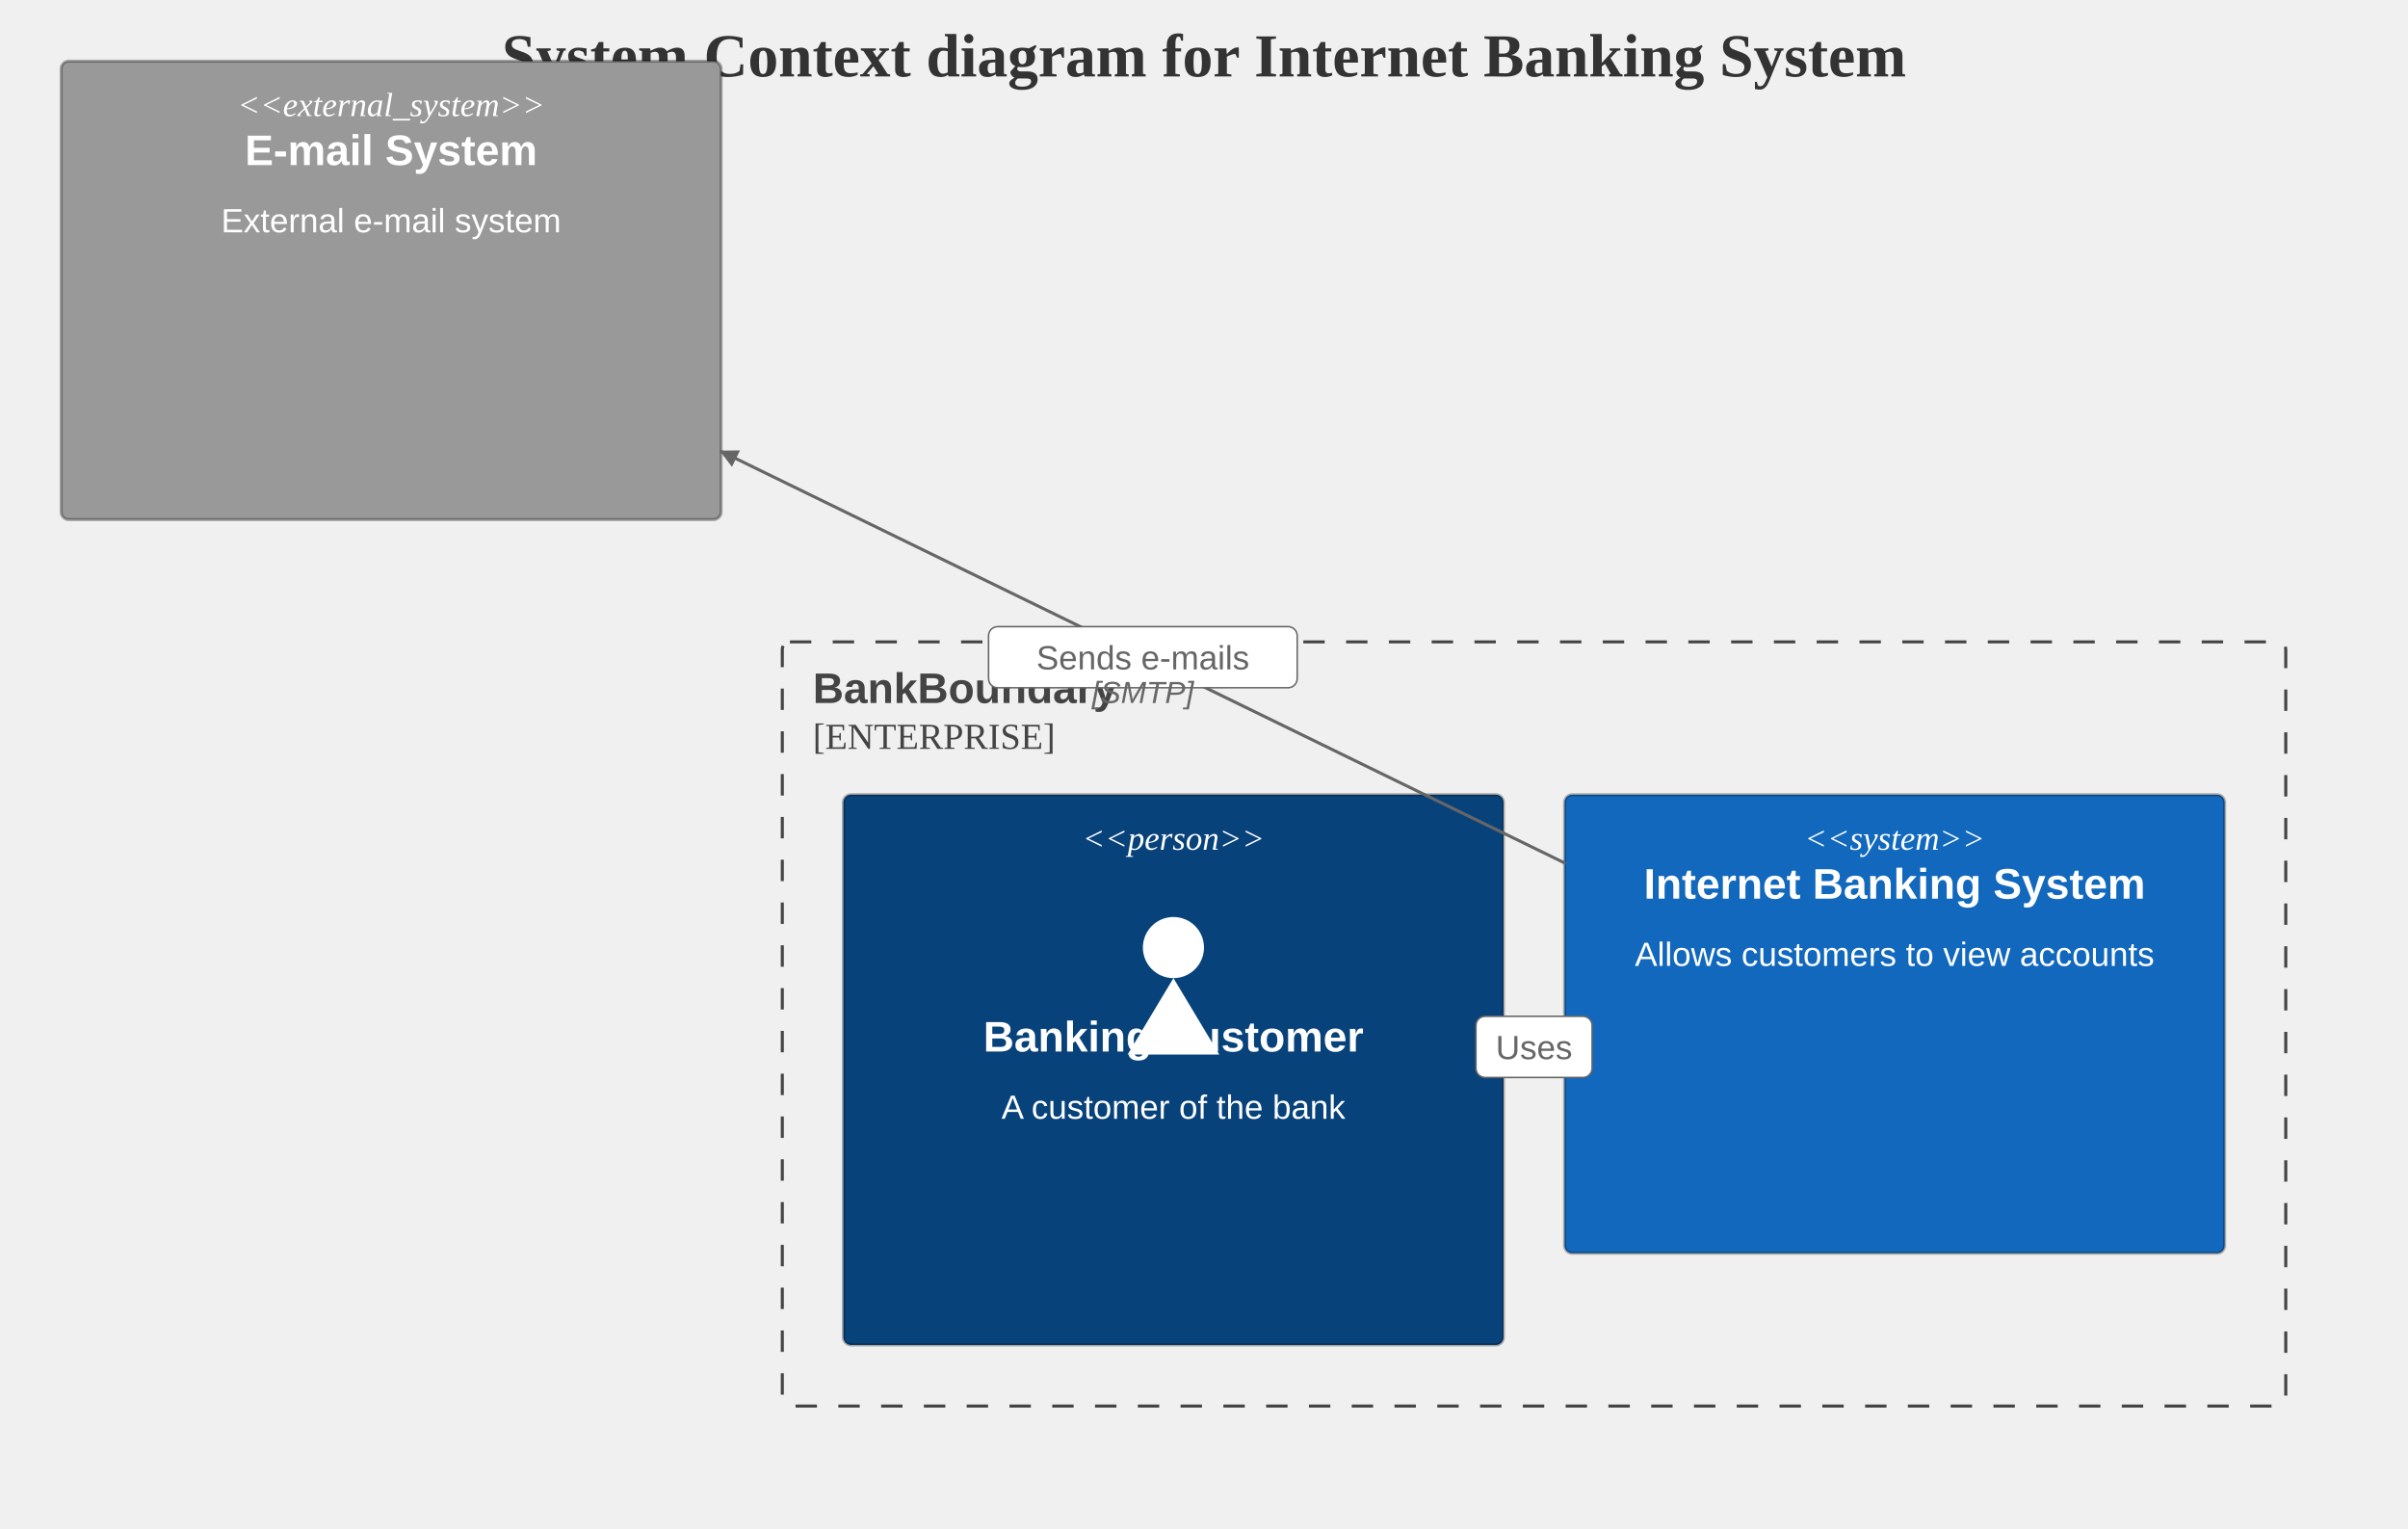
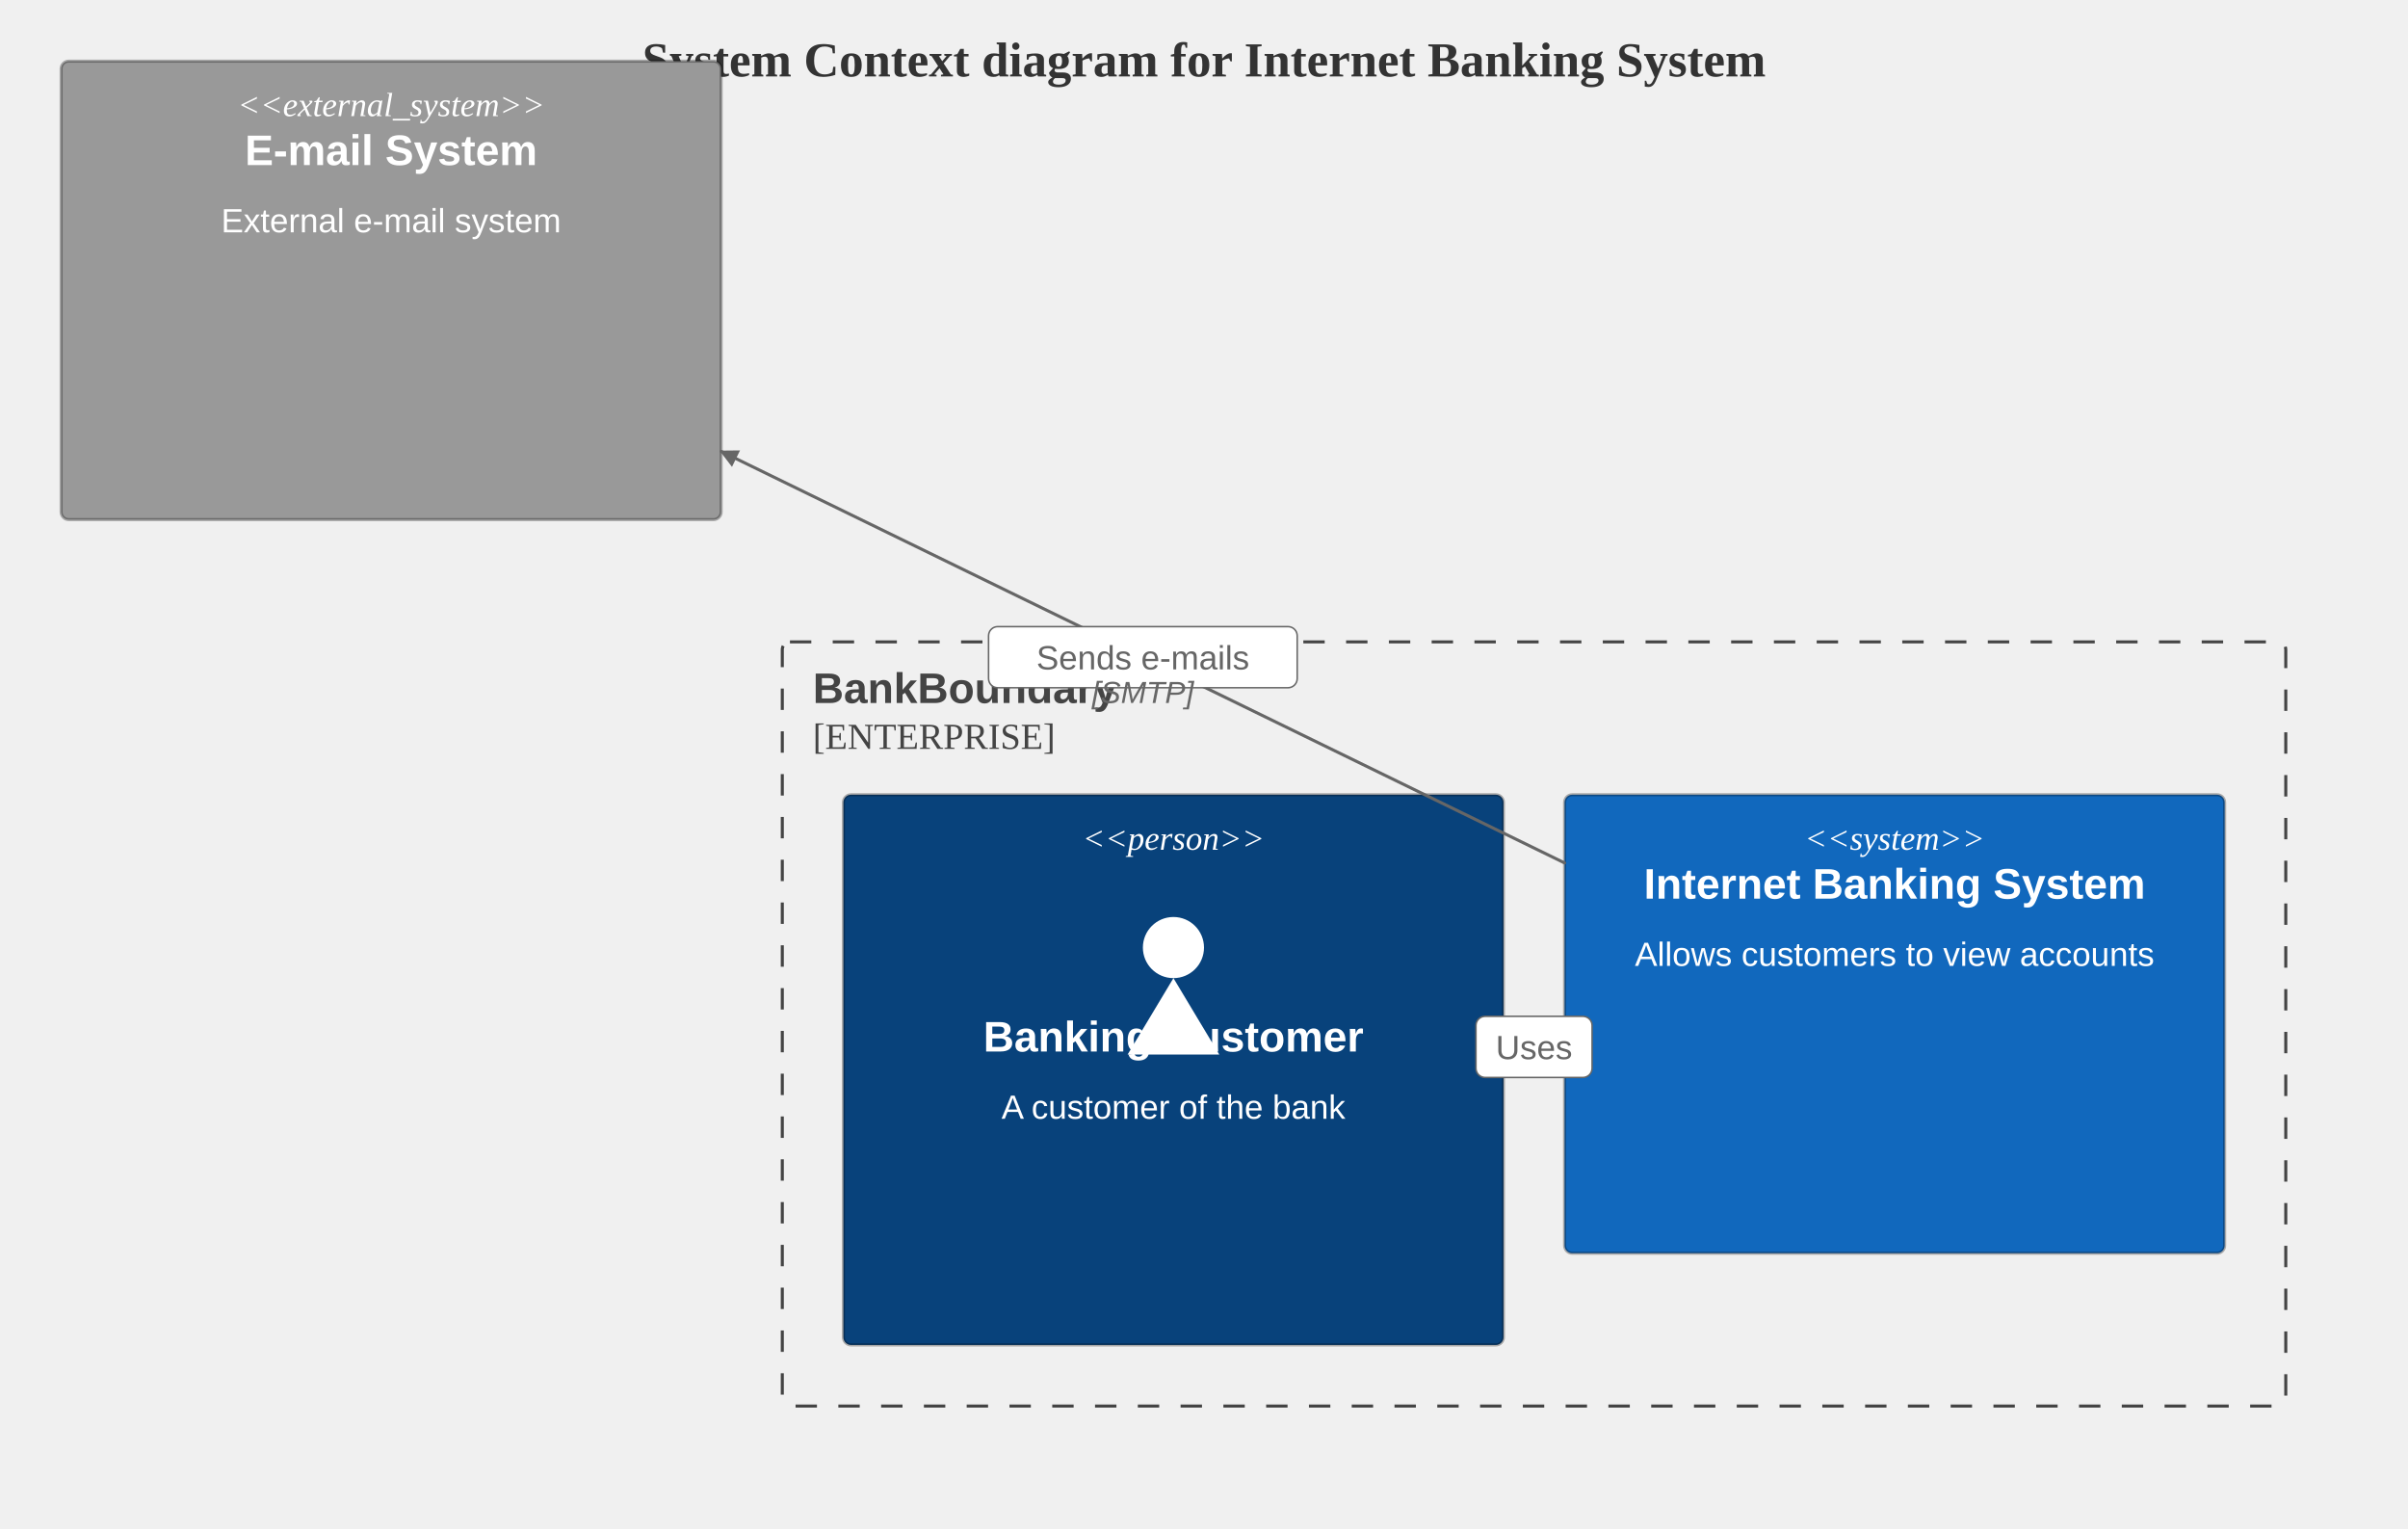
<svg xmlns="http://www.w3.org/2000/svg" width="788" height="500" viewBox="0 0 788 500" class="mermaid">
  <style>

.c4-element-group {
  cursor: pointer;
}

.c4-element, .c4-person-body {
  stroke: rgba(0,0,0,0.3);
  stroke-width: 1px;
}

.c4-person-head {
  stroke: rgba(0,0,0,0.3);
  stroke-width: 1px;
}

.c4-db-top, .c4-db-body, .c4-db-bottom {
  stroke: rgba(0,0,0,0.3);
  stroke-width: 1px;
}

.c4-queue {
  stroke: rgba(0,0,0,0.3);
  stroke-width: 1px;
}

.c4-boundary {
  fill: none;
}

.c4-label, .c4-technology, .c4-description {
  font-family: trebuchet ms, verdana, arial, sans-serif;
}

.c4-boundary-label {
  font-family: trebuchet ms, verdana, arial, sans-serif;
}

.c4-rel-label, .c4-rel-technology {
  font-family: trebuchet ms, verdana, arial, sans-serif;
}

.c4-relationship {
  stroke-linecap: round;
}

  </style>
  <defs>
    <marker id="c4-arrow" viewBox="0 0 10 10" refX="9" refY="5" markerWidth="6" markerHeight="6" orient="auto-start-reverse">
      <path d="M 0 0 L 10 5 L 0 10 z" fill="#666666" />
    </marker>
  </defs>
  <g class="root">
    <g class="clusters">

    </g>
    <g class="edgePaths">

    </g>
    <g class="edgeLabels">

    </g>
    <g class="nodes">

    </g>
-     <text x="394" y="25" class="c4-title" text-anchor="middle" fill="#333333" font-size="20" font-weight="bold">System Context diagram for Internet Banking System</text>
+     <text x="394" y="25" class="c4-title" text-anchor="middle" font-weight="bold" font-size="16" fill="#333333">System Context diagram for Internet Banking System</text>
    <g class="c4-boundary-group" id="b0">
      <rect x="256" y="210" width="492" height="250" rx="2.5" ry="2.5" class="c4-boundary" stroke-width="1" fill="none" stroke="#444444" stroke-dasharray="7,7" />
-       <text x="266" y="230" class="c4-boundary-label" font-weight="bold" fill="#444444" font-size="14">BankBoundary</text>
-       <text x="266" y="245" class="c4-boundary-type" fill="#444444" font-size="12">[ENTERPRISE]</text>
+       <text x="266" y="230" class="c4-boundary-label" fill="#444444" font-size="14" font-weight="bold">BankBoundary</text>
+       <text x="266" y="245" class="c4-boundary-type" font-size="12" fill="#444444">[ENTERPRISE]</text>
    </g>
    <g class="c4-element-group" id="email">
-       <rect x="20" y="20" width="216" height="150" rx="2.5" ry="2.5" class="c4-element" fill="#999999" stroke-width="0.5" stroke="#7a7a7a" />
-       <text x="128" y="38" class="c4-type" fill="#ffffff" text-anchor="middle" font-size="11" font-style="italic">&lt;&lt;external_system&gt;&gt;</text>
-       <text x="128" y="54" class="c4-label" text-anchor="middle" fill="#ffffff" font-size="14" font-weight="bold">E-mail System</text>
-       <text x="128" y="76" class="c4-description" text-anchor="middle" fill="#ffffff" font-size="11">External e-mail system</text>
+       <rect x="20" y="20" width="216" height="150" rx="2.5" ry="2.5" class="c4-element" fill="#999999" stroke="#7a7a7a" stroke-width="0.5" />
+       <text x="128" y="38" class="c4-type" font-size="11" text-anchor="middle" font-style="italic" fill="#ffffff">&lt;&lt;external_system&gt;&gt;</text>
+       <text x="128" y="54" class="c4-label" font-weight="bold" font-size="14" text-anchor="middle" fill="#ffffff">E-mail System</text>
+       <text x="128" y="76" class="c4-description" text-anchor="middle" font-size="11" fill="#ffffff">External e-mail system</text>
    </g>
    <g class="c4-element-group" id="customer">
-       <rect x="276" y="260" width="216" height="180" rx="2.5" ry="2.5" class="c4-element" fill="#08427b" stroke="#073b6f" stroke-width="0.5" />
-       <text x="384" y="278" class="c4-type" fill="#ffffff" font-size="11" font-style="italic" text-anchor="middle">&lt;&lt;person&gt;&gt;</text>
+       <rect x="276" y="260" width="216" height="180" rx="2.5" ry="2.5" class="c4-element" stroke-width="0.5" fill="#08427b" stroke="#073b6f" />
+       <text x="384" y="278" class="c4-type" text-anchor="middle" fill="#ffffff" font-style="italic" font-size="11">&lt;&lt;person&gt;&gt;</text>
      <circle cx="384" cy="310" r="10" class="c4-person-icon-head" fill="#ffffff" />
      <path d="M384,320 l-15,25 l30,0 z" class="c4-person-icon-body" fill="#ffffff" />
-       <text x="384" y="344" class="c4-label" fill="#ffffff" text-anchor="middle" font-weight="bold" font-size="14">Banking Customer</text>
-       <text x="384" y="366" class="c4-description" font-size="11" fill="#ffffff" text-anchor="middle">A customer of the bank</text>
+       <text x="384" y="344" class="c4-label" font-size="14" text-anchor="middle" font-weight="bold" fill="#ffffff">Banking Customer</text>
+       <text x="384" y="366" class="c4-description" text-anchor="middle" fill="#ffffff" font-size="11">A customer of the bank</text>
    </g>
    <g class="c4-element-group" id="banking">
-       <rect x="512" y="260" width="216" height="150" rx="2.5" ry="2.5" class="c4-element" stroke="#0e5a9d" fill="#1168bd" stroke-width="0.5" />
-       <text x="620" y="278" class="c4-type" font-size="11" fill="#ffffff" text-anchor="middle" font-style="italic">&lt;&lt;system&gt;&gt;</text>
-       <text x="620" y="294" class="c4-label" font-weight="bold" text-anchor="middle" font-size="14" fill="#ffffff">Internet Banking System</text>
-       <text x="620" y="316" class="c4-description" font-size="11" text-anchor="middle" fill="#ffffff">Allows customers to view accounts</text>
+       <rect x="512" y="260" width="216" height="150" rx="2.5" ry="2.5" class="c4-element" fill="#1168bd" stroke="#0e5a9d" stroke-width="0.5" />
+       <text x="620" y="278" class="c4-type" font-size="11" font-style="italic" text-anchor="middle" fill="#ffffff">&lt;&lt;system&gt;&gt;</text>
+       <text x="620" y="294" class="c4-label" font-size="14" text-anchor="middle" fill="#ffffff" font-weight="bold">Internet Banking System</text>
+       <text x="620" y="316" class="c4-description" fill="#ffffff" text-anchor="middle" font-size="11">Allows customers to view accounts</text>
    </g>
    <g class="c4-relationship-group">
-       <path d="M 492 343.136 L 512 341.864" class="c4-relationship" fill="none" stroke-width="1" marker-end="url(#c4-arrow)" stroke="#666666" />
-       <rect x="483" y="332.5" width="38" height="20" rx="3" ry="3" class="c4-rel-label-bg" fill="#ffffff" stroke="#666666" stroke-width="0.5" />
-       <text x="502" y="346.5" class="c4-rel-label" font-size="11" fill="#666666" text-anchor="middle">Uses</text>
+       <path d="M 492 343.136 L 512 341.864" class="c4-relationship" stroke="#666666" fill="none" stroke-width="1" marker-end="url(#c4-arrow)" />
+       <rect x="483" y="332.5" width="38" height="20" rx="3" ry="3" class="c4-rel-label-bg" stroke="#666666" fill="#ffffff" stroke-width="0.5" />
+       <text x="502" y="346.5" class="c4-rel-label" fill="#666666" text-anchor="middle" font-size="11">Uses</text>
    </g>
    <g class="c4-relationship-group">
-       <path d="M 512 282.317 L 236 147.683" class="c4-relationship" stroke="#666666" stroke-width="1" marker-end="url(#c4-arrow)" fill="none" />
-       <rect x="323.5" y="205" width="101" height="20" rx="3" ry="3" class="c4-rel-label-bg" stroke="#666666" stroke-width="0.5" fill="#ffffff" />
-       <text x="374" y="219" class="c4-rel-label" text-anchor="middle" fill="#666666" font-size="11">Sends e-mails</text>
-       <text x="374" y="230" class="c4-rel-technology" font-style="italic" font-size="10" text-anchor="middle" fill="#666666">[SMTP]</text>
+       <path d="M 512 282.317 L 236 147.683" class="c4-relationship" stroke-width="1" marker-end="url(#c4-arrow)" fill="none" stroke="#666666" />
+       <rect x="323.5" y="205" width="101" height="20" rx="3" ry="3" class="c4-rel-label-bg" stroke-width="0.5" stroke="#666666" fill="#ffffff" />
+       <text x="374" y="219" class="c4-rel-label" fill="#666666" font-size="11" text-anchor="middle">Sends e-mails</text>
+       <text x="374" y="230" class="c4-rel-technology" fill="#666666" font-size="10" font-style="italic" text-anchor="middle">[SMTP]</text>
    </g>
  </g>
</svg>
